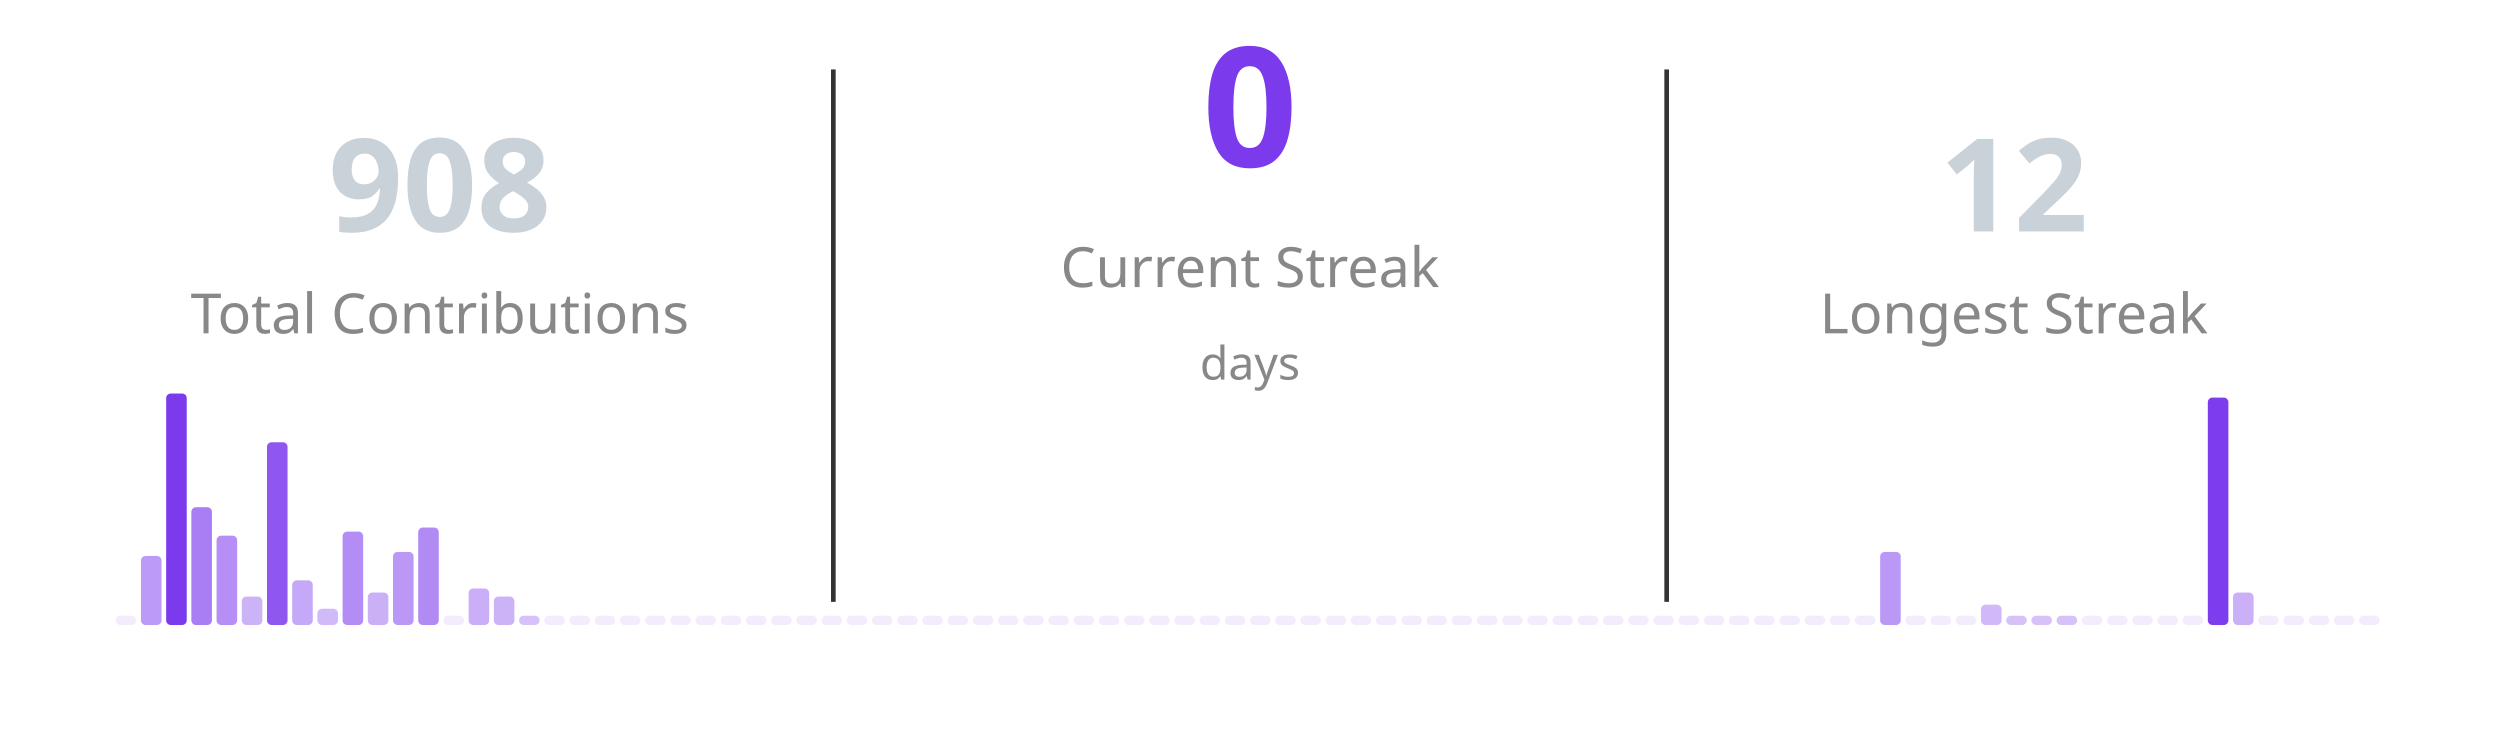
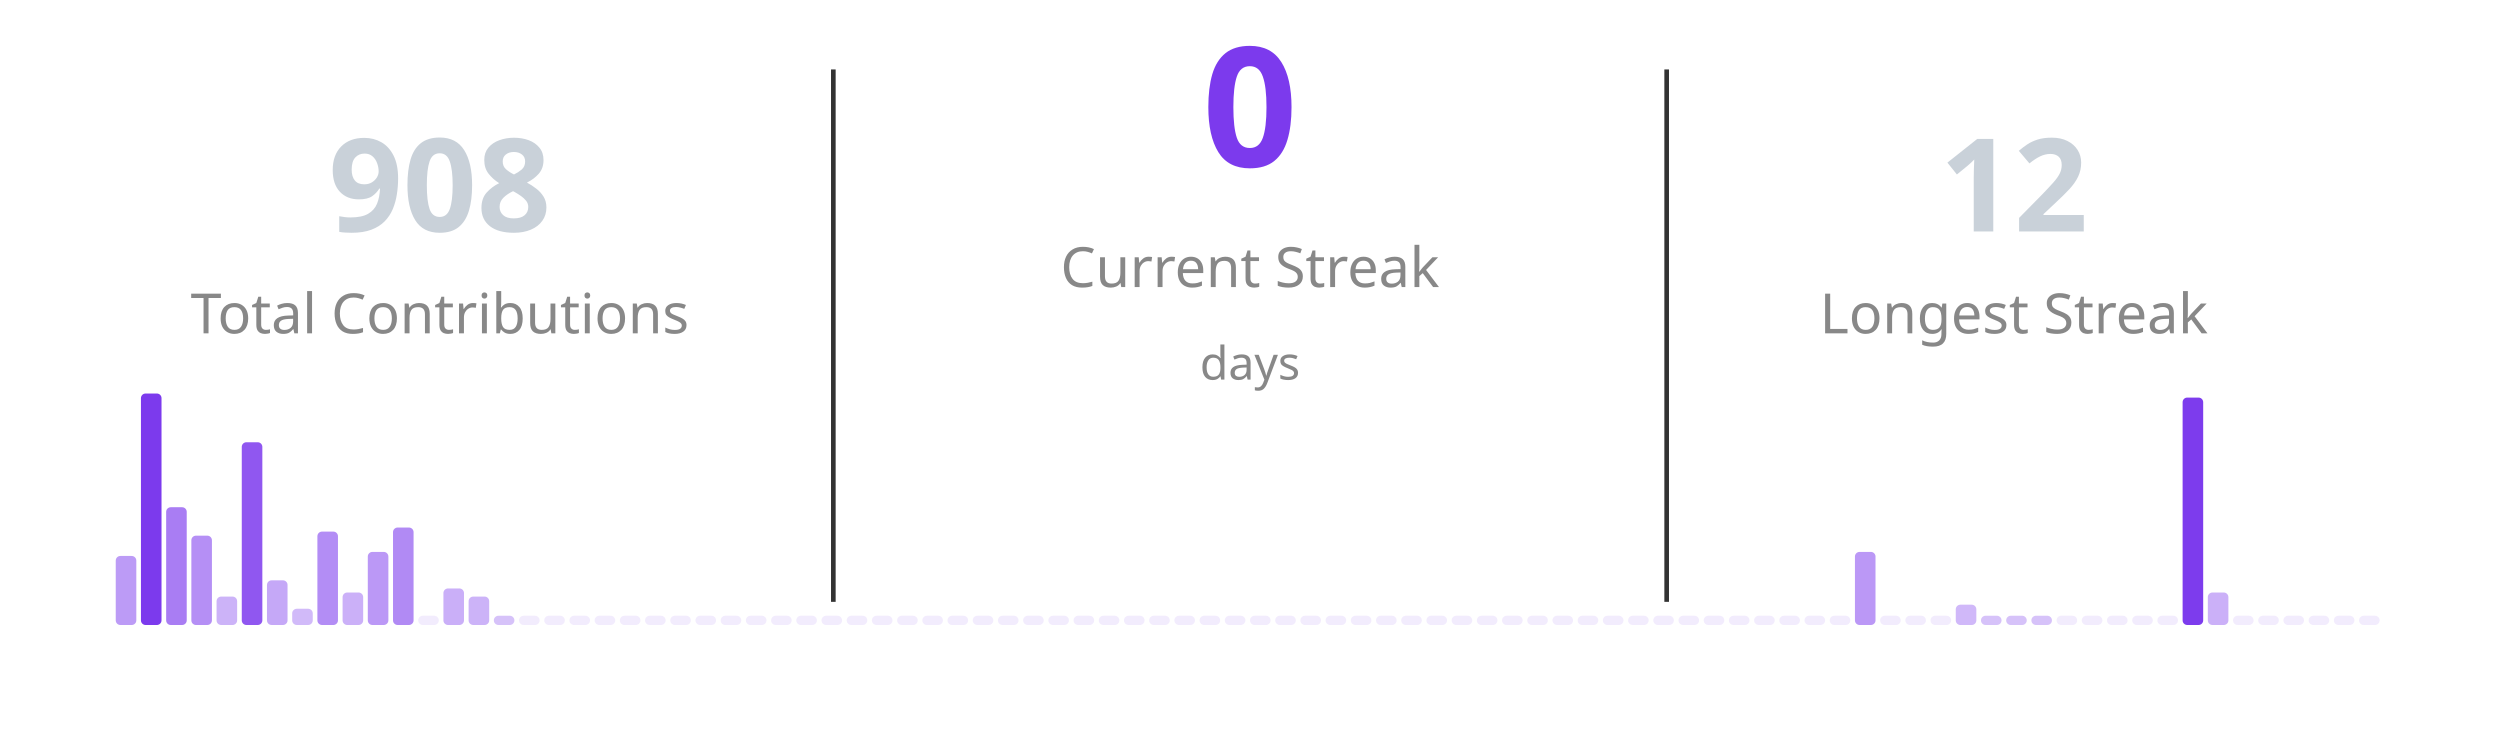
<svg xmlns="http://www.w3.org/2000/svg" width="540" height="160" viewBox="0 0 540 160">
  <g transform="translate(25, 30)">
    <text x="70" y="20" fill="#c9d1d9" font-size="28" font-weight="bold" font-family="'Segoe UI', Ubuntu, 'Helvetica Neue', sans-serif" text-anchor="middle">908</text>
    <text x="70" y="42" fill="#888888" font-size="12" font-family="'Segoe UI', Ubuntu, 'Helvetica Neue', sans-serif" text-anchor="middle">Total Contributions</text>
  </g>
  <line x1="180" y1="15" x2="180" y2="130" stroke="#333" stroke-width="1" />
  <g transform="translate(190, 20)">
    <text x="80" y="16" fill="#7c3aed" font-size="36" font-weight="bold" font-family="'Segoe UI', Ubuntu, 'Helvetica Neue', sans-serif" text-anchor="middle">0</text>
    <text x="80" y="42" fill="#888888" font-size="12" font-family="'Segoe UI', Ubuntu, 'Helvetica Neue', sans-serif" text-anchor="middle">Current Streak</text>
    <text x="80" y="62" fill="#888888" font-size="10" font-family="'Segoe UI', Ubuntu, 'Helvetica Neue', sans-serif" text-anchor="middle">days</text>
  </g>
  <line x1="360" y1="15" x2="360" y2="130" stroke="#333" stroke-width="1" />
  <g transform="translate(365, 30)">
    <text x="70" y="20" fill="#c9d1d9" font-size="28" font-weight="bold" font-family="'Segoe UI', Ubuntu, 'Helvetica Neue', sans-serif" text-anchor="middle">12</text>
    <text x="70" y="42" fill="#888888" font-size="12" font-family="'Segoe UI', Ubuntu, 'Helvetica Neue', sans-serif" text-anchor="middle">Longest Streak</text>
  </g>
  <g transform="translate(25, 85)">
    <g transform="translate(0, 0)">
-       <rect x="0" y="48" width="4.444" height="2" fill="#7c3aed" opacity="0.10" rx="1" />
-       <rect x="5.444" y="35.088" width="4.444" height="14.912" fill="#7c3aed" opacity="0.51" rx="1" />
-       <rect x="10.889" y="0" width="4.444" height="50" fill="#7c3aed" opacity="1.00" rx="1" />
-       <rect x="16.333" y="24.561" width="4.444" height="25.439" fill="#7c3aed" opacity="0.66" rx="1" />
-       <rect x="21.778" y="30.702" width="4.444" height="19.298" fill="#7c3aed" opacity="0.57" rx="1" />
-       <rect x="27.222" y="43.86" width="4.444" height="6.14" fill="#7c3aed" opacity="0.39" rx="1" />
-       <rect x="32.667" y="10.526" width="4.444" height="39.474" fill="#7c3aed" opacity="0.85" rx="1" />
-       <rect x="38.111" y="40.351" width="4.444" height="9.649" fill="#7c3aed" opacity="0.44" rx="1" />
-       <rect x="43.556" y="46.491" width="4.444" height="3.509" fill="#7c3aed" opacity="0.35" rx="1" />
-       <rect x="49" y="29.825" width="4.444" height="20.175" fill="#7c3aed" opacity="0.58" rx="1" />
-       <rect x="54.444" y="42.982" width="4.444" height="7.018" fill="#7c3aed" opacity="0.40" rx="1" />
-       <rect x="59.889" y="34.211" width="4.444" height="15.789" fill="#7c3aed" opacity="0.52" rx="1" />
-       <rect x="65.333" y="28.947" width="4.444" height="21.053" fill="#7c3aed" opacity="0.59" rx="1" />
-       <rect x="70.778" y="48" width="4.444" height="2" fill="#7c3aed" opacity="0.10" rx="1" />
-       <rect x="76.222" y="42.105" width="4.444" height="7.895" fill="#7c3aed" opacity="0.41" rx="1" />
-       <rect x="81.667" y="43.86" width="4.444" height="6.14" fill="#7c3aed" opacity="0.39" rx="1" />
-       <rect x="87.111" y="48" width="4.444" height="2" fill="#7c3aed" opacity="0.31" rx="1" />
+       <rect x="0" y="35.088" width="4.444" height="14.912" fill="#7c3aed" opacity="0.51" rx="1" />
+       <rect x="5.444" y="0" width="4.444" height="50" fill="#7c3aed" opacity="1.00" rx="1" />
+       <rect x="10.889" y="24.561" width="4.444" height="25.439" fill="#7c3aed" opacity="0.66" rx="1" />
+       <rect x="16.333" y="30.702" width="4.444" height="19.298" fill="#7c3aed" opacity="0.57" rx="1" />
+       <rect x="21.778" y="43.86" width="4.444" height="6.14" fill="#7c3aed" opacity="0.39" rx="1" />
+       <rect x="27.222" y="10.526" width="4.444" height="39.474" fill="#7c3aed" opacity="0.85" rx="1" />
+       <rect x="32.667" y="40.351" width="4.444" height="9.649" fill="#7c3aed" opacity="0.44" rx="1" />
+       <rect x="38.111" y="46.491" width="4.444" height="3.509" fill="#7c3aed" opacity="0.35" rx="1" />
+       <rect x="43.556" y="29.825" width="4.444" height="20.175" fill="#7c3aed" opacity="0.58" rx="1" />
+       <rect x="49" y="42.982" width="4.444" height="7.018" fill="#7c3aed" opacity="0.40" rx="1" />
+       <rect x="54.444" y="34.211" width="4.444" height="15.789" fill="#7c3aed" opacity="0.52" rx="1" />
+       <rect x="59.889" y="28.947" width="4.444" height="21.053" fill="#7c3aed" opacity="0.59" rx="1" />
+       <rect x="65.333" y="48" width="4.444" height="2" fill="#7c3aed" opacity="0.10" rx="1" />
+       <rect x="70.778" y="42.105" width="4.444" height="7.895" fill="#7c3aed" opacity="0.41" rx="1" />
+       <rect x="76.222" y="43.86" width="4.444" height="6.14" fill="#7c3aed" opacity="0.39" rx="1" />
+       <rect x="81.667" y="48" width="4.444" height="2" fill="#7c3aed" opacity="0.31" rx="1" />
+       <rect x="87.111" y="48" width="4.444" height="2" fill="#7c3aed" opacity="0.10" rx="1" />
      <rect x="92.556" y="48" width="4.444" height="2" fill="#7c3aed" opacity="0.10" rx="1" />
      <rect x="98" y="48" width="4.444" height="2" fill="#7c3aed" opacity="0.10" rx="1" />
      <rect x="103.444" y="48" width="4.444" height="2" fill="#7c3aed" opacity="0.10" rx="1" />
      <rect x="108.889" y="48" width="4.444" height="2" fill="#7c3aed" opacity="0.10" rx="1" />
      <rect x="114.333" y="48" width="4.444" height="2" fill="#7c3aed" opacity="0.10" rx="1" />
      <rect x="119.778" y="48" width="4.444" height="2" fill="#7c3aed" opacity="0.10" rx="1" />
      <rect x="125.222" y="48" width="4.444" height="2" fill="#7c3aed" opacity="0.10" rx="1" />
      <rect x="130.667" y="48" width="4.444" height="2" fill="#7c3aed" opacity="0.10" rx="1" />
      <rect x="136.111" y="48" width="4.444" height="2" fill="#7c3aed" opacity="0.10" rx="1" />
      <rect x="141.556" y="48" width="4.444" height="2" fill="#7c3aed" opacity="0.10" rx="1" />
      <rect x="147" y="48" width="4.444" height="2" fill="#7c3aed" opacity="0.10" rx="1" />
      <rect x="152.444" y="48" width="4.444" height="2" fill="#7c3aed" opacity="0.10" rx="1" />
      <rect x="157.889" y="48" width="4.444" height="2" fill="#7c3aed" opacity="0.10" rx="1" />
      <rect x="163.333" y="48" width="4.444" height="2" fill="#7c3aed" opacity="0.10" rx="1" />
      <rect x="168.778" y="48" width="4.444" height="2" fill="#7c3aed" opacity="0.10" rx="1" />
      <rect x="174.222" y="48" width="4.444" height="2" fill="#7c3aed" opacity="0.10" rx="1" />
      <rect x="179.667" y="48" width="4.444" height="2" fill="#7c3aed" opacity="0.10" rx="1" />
      <rect x="185.111" y="48" width="4.444" height="2" fill="#7c3aed" opacity="0.10" rx="1" />
      <rect x="190.556" y="48" width="4.444" height="2" fill="#7c3aed" opacity="0.10" rx="1" />
      <rect x="196" y="48" width="4.444" height="2" fill="#7c3aed" opacity="0.10" rx="1" />
      <rect x="201.444" y="48" width="4.444" height="2" fill="#7c3aed" opacity="0.10" rx="1" />
      <rect x="206.889" y="48" width="4.444" height="2" fill="#7c3aed" opacity="0.10" rx="1" />
      <rect x="212.333" y="48" width="4.444" height="2" fill="#7c3aed" opacity="0.10" rx="1" />
      <rect x="217.778" y="48" width="4.444" height="2" fill="#7c3aed" opacity="0.10" rx="1" />
      <rect x="223.222" y="48" width="4.444" height="2" fill="#7c3aed" opacity="0.10" rx="1" />
      <rect x="228.667" y="48" width="4.444" height="2" fill="#7c3aed" opacity="0.10" rx="1" />
      <rect x="234.111" y="48" width="4.444" height="2" fill="#7c3aed" opacity="0.10" rx="1" />
      <rect x="239.556" y="48" width="4.444" height="2" fill="#7c3aed" opacity="0.10" rx="1" />
      <rect x="245" y="48" width="4.444" height="2" fill="#7c3aed" opacity="0.10" rx="1" />
      <rect x="250.444" y="48" width="4.444" height="2" fill="#7c3aed" opacity="0.10" rx="1" />
      <rect x="255.889" y="48" width="4.444" height="2" fill="#7c3aed" opacity="0.10" rx="1" />
      <rect x="261.333" y="48" width="4.444" height="2" fill="#7c3aed" opacity="0.10" rx="1" />
      <rect x="266.778" y="48" width="4.444" height="2" fill="#7c3aed" opacity="0.10" rx="1" />
      <rect x="272.222" y="48" width="4.444" height="2" fill="#7c3aed" opacity="0.10" rx="1" />
      <rect x="277.667" y="48" width="4.444" height="2" fill="#7c3aed" opacity="0.10" rx="1" />
      <rect x="283.111" y="48" width="4.444" height="2" fill="#7c3aed" opacity="0.10" rx="1" />
      <rect x="288.556" y="48" width="4.444" height="2" fill="#7c3aed" opacity="0.10" rx="1" />
      <rect x="294" y="48" width="4.444" height="2" fill="#7c3aed" opacity="0.10" rx="1" />
      <rect x="299.444" y="48" width="4.444" height="2" fill="#7c3aed" opacity="0.10" rx="1" />
      <rect x="304.889" y="48" width="4.444" height="2" fill="#7c3aed" opacity="0.10" rx="1" />
      <rect x="310.333" y="48" width="4.444" height="2" fill="#7c3aed" opacity="0.10" rx="1" />
      <rect x="315.778" y="48" width="4.444" height="2" fill="#7c3aed" opacity="0.10" rx="1" />
      <rect x="321.222" y="48" width="4.444" height="2" fill="#7c3aed" opacity="0.10" rx="1" />
      <rect x="326.667" y="48" width="4.444" height="2" fill="#7c3aed" opacity="0.10" rx="1" />
      <rect x="332.111" y="48" width="4.444" height="2" fill="#7c3aed" opacity="0.10" rx="1" />
      <rect x="337.556" y="48" width="4.444" height="2" fill="#7c3aed" opacity="0.10" rx="1" />
      <rect x="343" y="48" width="4.444" height="2" fill="#7c3aed" opacity="0.10" rx="1" />
      <rect x="348.444" y="48" width="4.444" height="2" fill="#7c3aed" opacity="0.10" rx="1" />
      <rect x="353.889" y="48" width="4.444" height="2" fill="#7c3aed" opacity="0.10" rx="1" />
      <rect x="359.333" y="48" width="4.444" height="2" fill="#7c3aed" opacity="0.10" rx="1" />
      <rect x="364.778" y="48" width="4.444" height="2" fill="#7c3aed" opacity="0.10" rx="1" />
      <rect x="370.222" y="48" width="4.444" height="2" fill="#7c3aed" opacity="0.10" rx="1" />
-       <rect x="375.667" y="48" width="4.444" height="2" fill="#7c3aed" opacity="0.10" rx="1" />
-       <rect x="381.111" y="34.211" width="4.444" height="15.789" fill="#7c3aed" opacity="0.52" rx="1" />
+       <rect x="375.667" y="34.211" width="4.444" height="15.789" fill="#7c3aed" opacity="0.52" rx="1" />
+       <rect x="381.111" y="48" width="4.444" height="2" fill="#7c3aed" opacity="0.10" rx="1" />
      <rect x="386.556" y="48" width="4.444" height="2" fill="#7c3aed" opacity="0.10" rx="1" />
      <rect x="392" y="48" width="4.444" height="2" fill="#7c3aed" opacity="0.10" rx="1" />
-       <rect x="397.444" y="48" width="4.444" height="2" fill="#7c3aed" opacity="0.10" rx="1" />
-       <rect x="402.889" y="45.614" width="4.444" height="4.386" fill="#7c3aed" opacity="0.36" rx="1" />
+       <rect x="397.444" y="45.614" width="4.444" height="4.386" fill="#7c3aed" opacity="0.36" rx="1" />
+       <rect x="402.889" y="48" width="4.444" height="2" fill="#7c3aed" opacity="0.31" rx="1" />
      <rect x="408.333" y="48" width="4.444" height="2" fill="#7c3aed" opacity="0.31" rx="1" />
      <rect x="413.778" y="48" width="4.444" height="2" fill="#7c3aed" opacity="0.31" rx="1" />
-       <rect x="419.222" y="48" width="4.444" height="2" fill="#7c3aed" opacity="0.31" rx="1" />
+       <rect x="419.222" y="48" width="4.444" height="2" fill="#7c3aed" opacity="0.10" rx="1" />
      <rect x="424.667" y="48" width="4.444" height="2" fill="#7c3aed" opacity="0.10" rx="1" />
      <rect x="430.111" y="48" width="4.444" height="2" fill="#7c3aed" opacity="0.10" rx="1" />
      <rect x="435.556" y="48" width="4.444" height="2" fill="#7c3aed" opacity="0.10" rx="1" />
      <rect x="441" y="48" width="4.444" height="2" fill="#7c3aed" opacity="0.10" rx="1" />
-       <rect x="446.444" y="48" width="4.444" height="2" fill="#7c3aed" opacity="0.10" rx="1" />
-       <rect x="451.889" y="0.877" width="4.444" height="49.123" fill="#7c3aed" opacity="0.99" rx="1" />
-       <rect x="457.333" y="42.982" width="4.444" height="7.018" fill="#7c3aed" opacity="0.40" rx="1" />
+       <rect x="446.444" y="0.877" width="4.444" height="49.123" fill="#7c3aed" opacity="0.99" rx="1" />
+       <rect x="451.889" y="42.982" width="4.444" height="7.018" fill="#7c3aed" opacity="0.40" rx="1" />
+       <rect x="457.333" y="48" width="4.444" height="2" fill="#7c3aed" opacity="0.10" rx="1" />
      <rect x="462.778" y="48" width="4.444" height="2" fill="#7c3aed" opacity="0.10" rx="1" />
      <rect x="468.222" y="48" width="4.444" height="2" fill="#7c3aed" opacity="0.10" rx="1" />
      <rect x="473.667" y="48" width="4.444" height="2" fill="#7c3aed" opacity="0.10" rx="1" />
      <rect x="479.111" y="48" width="4.444" height="2" fill="#7c3aed" opacity="0.10" rx="1" />
      <rect x="484.556" y="48" width="4.444" height="2" fill="#7c3aed" opacity="0.10" rx="1" />
    </g>
  </g>
</svg>
